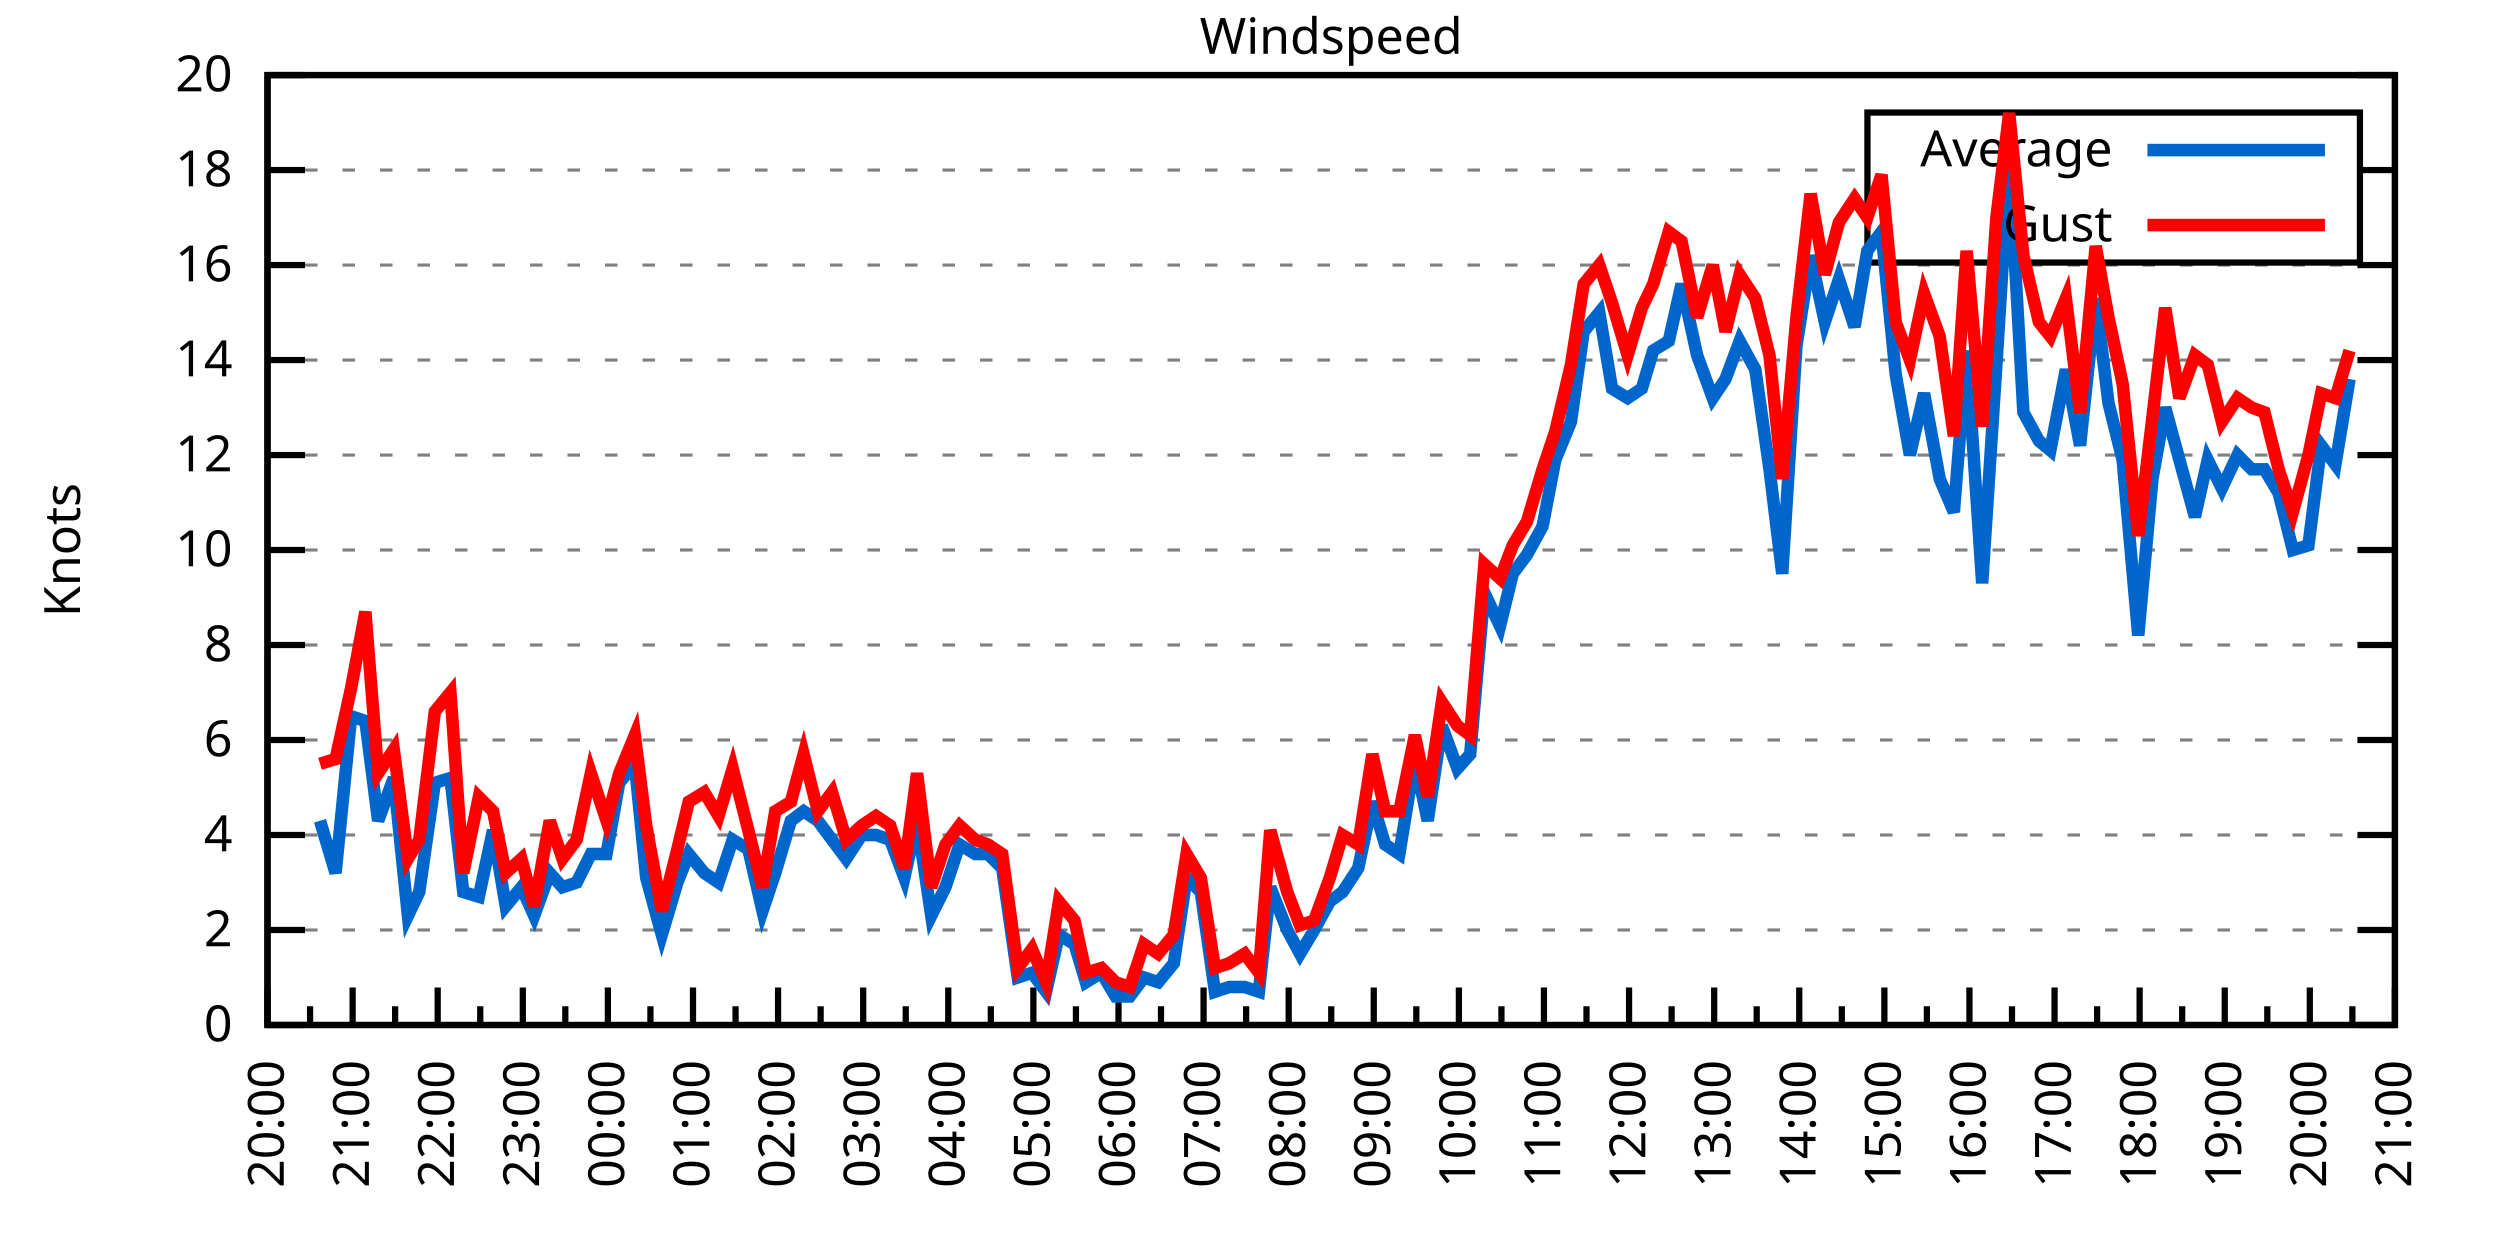
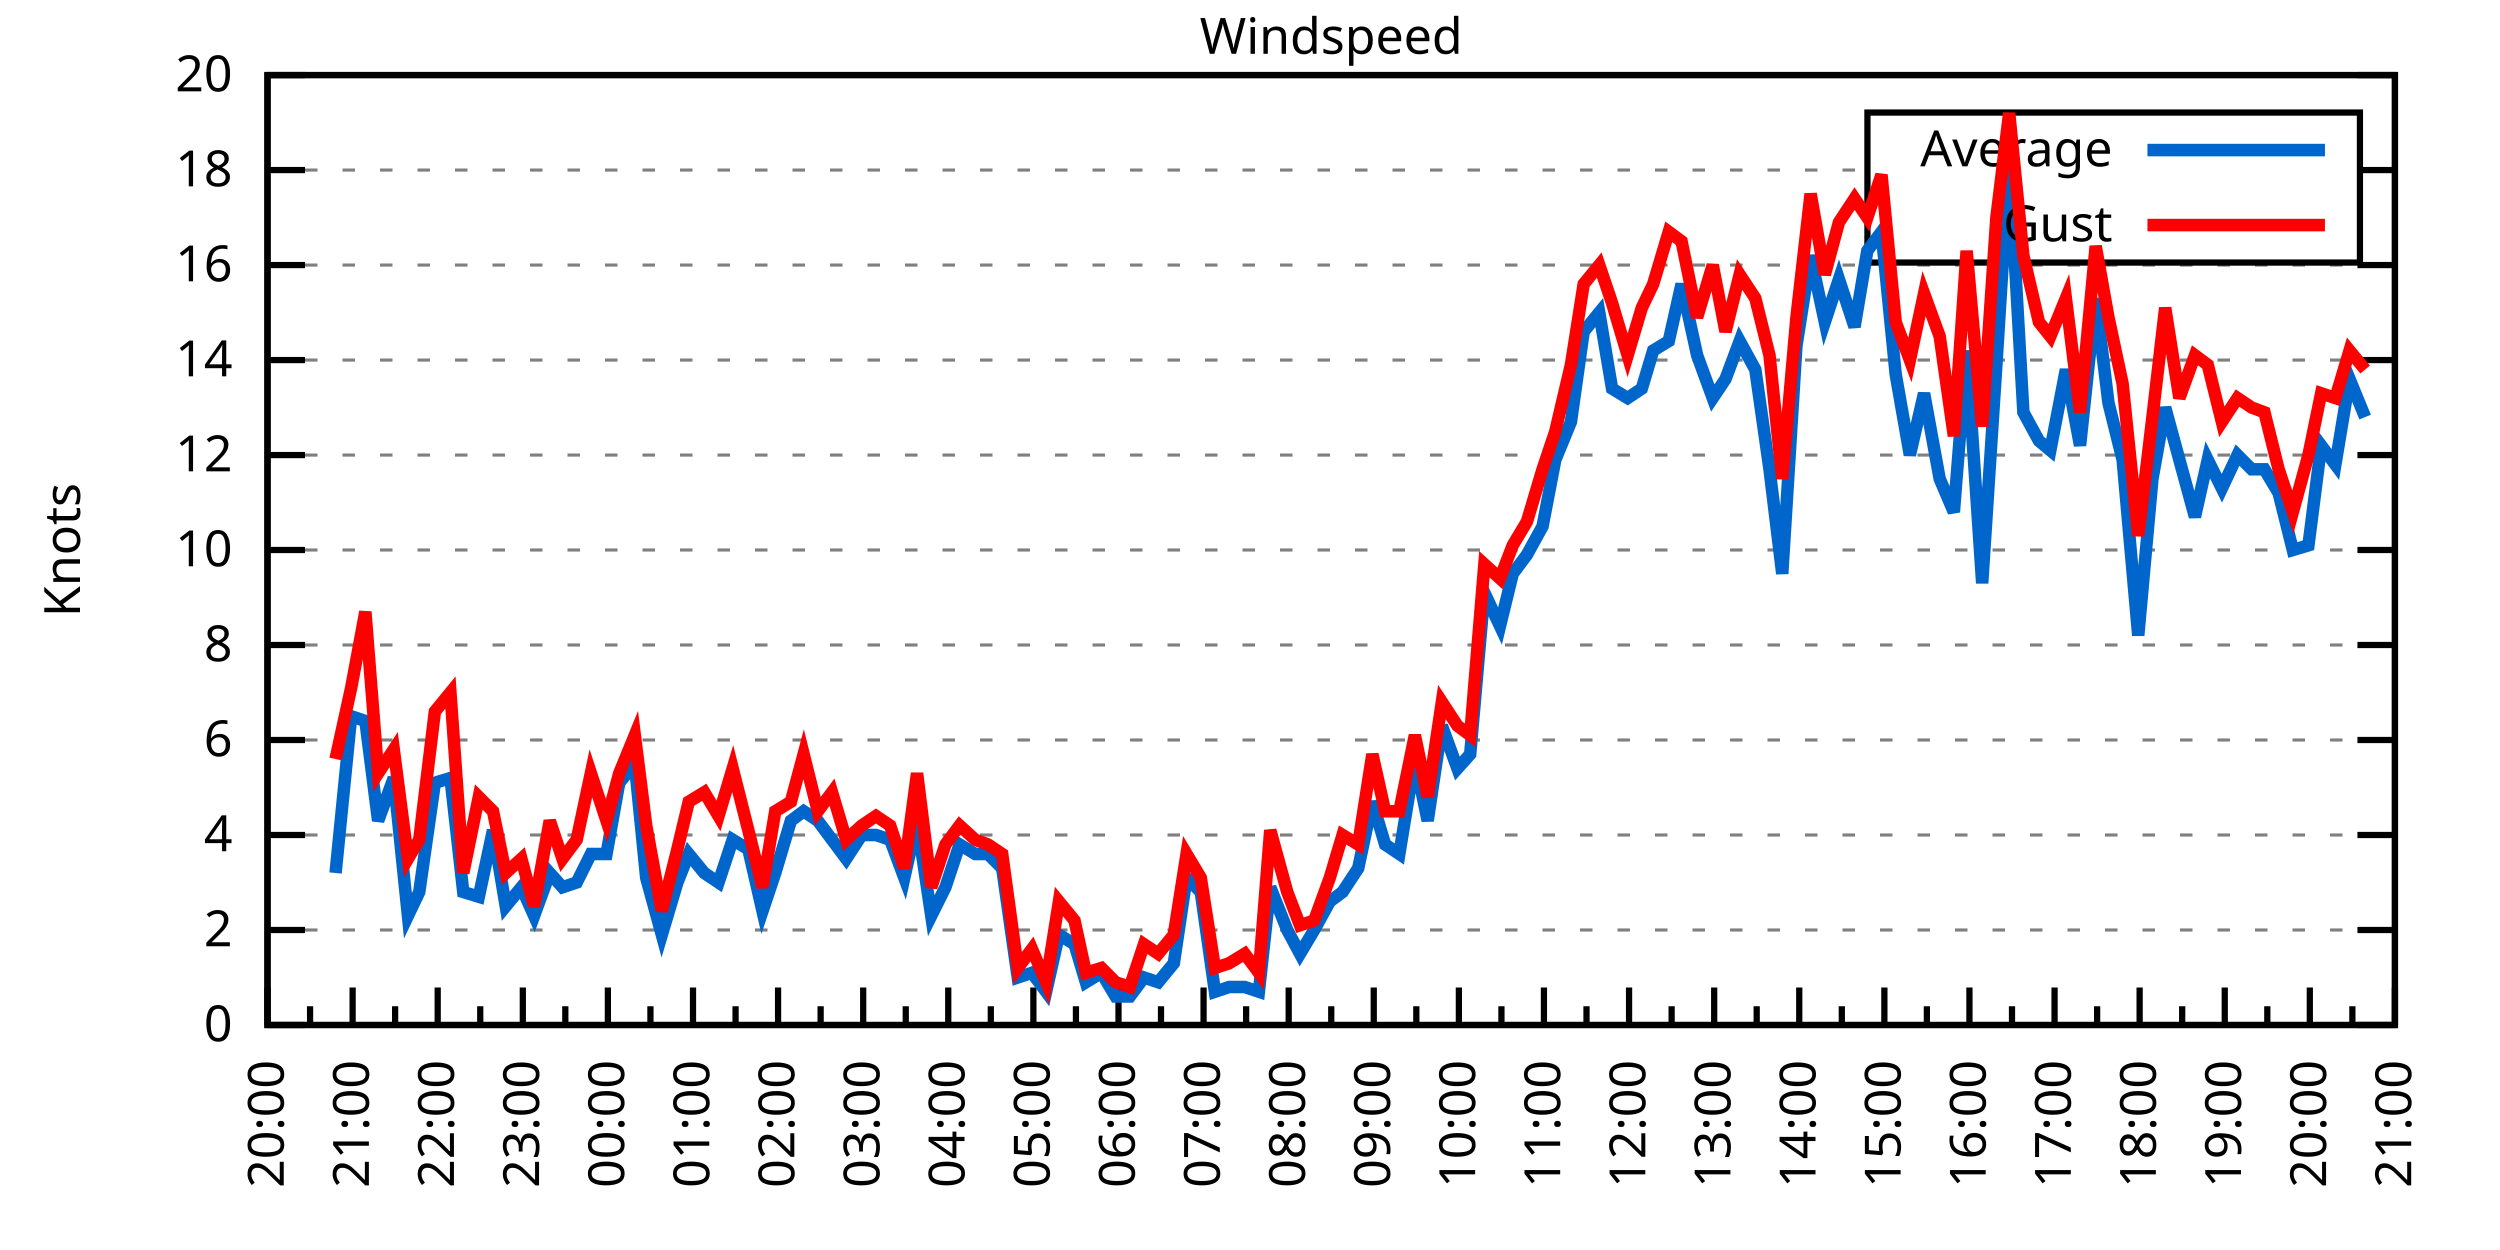
<svg xmlns="http://www.w3.org/2000/svg" xmlns:xlink="http://www.w3.org/1999/xlink" width="400" height="200" viewBox="0 0 400 200">
  <g id="gnuplot_canvas">
    <rect x="0" y="0" width="400" height="200" fill="none" />
    <defs>
      <circle id="gpDot" r="0.5" stroke-width="0.5" stroke="currentColor" />
      <path id="gpPt0" stroke-width="0.333" stroke="currentColor" d="M-1,0 h2 M0,-1 v2" />
      <path id="gpPt1" stroke-width="0.333" stroke="currentColor" d="M-1,-1 L1,1 M1,-1 L-1,1" />
      <path id="gpPt2" stroke-width="0.333" stroke="currentColor" d="M-1,0 L1,0 M0,-1 L0,1 M-1,-1 L1,1 M-1,1 L1,-1" />
      <rect id="gpPt3" stroke-width="0.333" stroke="currentColor" x="-1" y="-1" width="2" height="2" />
      <rect id="gpPt4" stroke-width="0.333" stroke="currentColor" fill="currentColor" x="-1" y="-1" width="2" height="2" />
      <circle id="gpPt5" stroke-width="0.333" stroke="currentColor" cx="0" cy="0" r="1" />
      <use xlink:href="#gpPt5" id="gpPt6" fill="currentColor" stroke="none" />
      <path id="gpPt7" stroke-width="0.333" stroke="currentColor" d="M0,-1.33 L-1.33,0.67 L1.33,0.67 z" />
      <use xlink:href="#gpPt7" id="gpPt8" fill="currentColor" stroke="none" />
      <use xlink:href="#gpPt7" id="gpPt9" stroke="currentColor" transform="rotate(180)" />
      <use xlink:href="#gpPt9" id="gpPt10" fill="currentColor" stroke="none" />
      <use xlink:href="#gpPt3" id="gpPt11" stroke="currentColor" transform="rotate(45)" />
      <use xlink:href="#gpPt11" id="gpPt12" fill="currentColor" stroke="none" />
      <path id="gpPt13" stroke-width="0.333" stroke="currentColor" d="M0,1.330 L1.265,0.411 L0.782,-1.067 L-0.782,-1.076 L-1.265,0.411 z" />
      <use xlink:href="#gpPt13" id="gpPt14" fill="currentColor" stroke="none" />
      <filter id="textbox" filterUnits="objectBoundingBox" x="0" y="0" height="1" width="1">
        <feFlood flood-color="white" flood-opacity="1" result="bgnd" />
        <feComposite in="SourceGraphic" in2="bgnd" operator="atop" />
      </filter>
      <filter id="greybox" filterUnits="objectBoundingBox" x="0" y="0" height="1" width="1">
        <feFlood flood-color="lightgrey" flood-opacity="1" result="grey" />
        <feComposite in="SourceGraphic" in2="grey" operator="atop" />
      </filter>
    </defs>
    <g fill="none" color="white" stroke="currentColor" stroke-width="1.00" stroke-linecap="butt" stroke-linejoin="miter">
</g>
    <g fill="none" color="black" stroke="currentColor" stroke-width="1.00" stroke-linecap="butt" stroke-linejoin="miter">
      <g stroke="none" shape-rendering="crispEdges">
        <polygon fill="rgb(255, 255, 255)" points="42.80,164.00 383.18,164.00 383.18,12.02 42.80,12.02 " />
      </g>
    </g>
    <g fill="none" color="black" stroke="currentColor" stroke-width="1.00" stroke-linecap="butt" stroke-linejoin="miter">
</g>
    <g fill="none" color="black" stroke="black" stroke-width="0.50" stroke-linecap="butt" stroke-linejoin="miter">
</g>
    <g fill="none" color="gray" stroke="currentColor" stroke-width="0.50" stroke-linecap="butt" stroke-linejoin="miter">
      <path stroke="gray" stroke-dasharray="2,4" class="gridline" d="M42.80,164.00 L383.19,164.00  " />
    </g>
    <g fill="none" color="gray" stroke="gray" stroke-width="1.00" stroke-linecap="butt" stroke-linejoin="miter">
</g>
    <g fill="none" color="black" stroke="currentColor" stroke-width="1.00" stroke-linecap="butt" stroke-linejoin="miter">
      <path stroke="black" d="M42.80,164.00 L48.80,164.00 M383.19,164.00 L377.19,164.00  " />
      <g transform="translate(37.20,166.60)" stroke="none" fill="black" font-family="Sans" font-size="8.00" text-anchor="end">
        <text>
          <tspan font-family="Sans"> 0</tspan>
        </text>
      </g>
    </g>
    <g fill="none" color="black" stroke="currentColor" stroke-width="1.00" stroke-linecap="butt" stroke-linejoin="miter">
</g>
    <g fill="none" color="black" stroke="black" stroke-width="0.50" stroke-linecap="butt" stroke-linejoin="miter">
</g>
    <g fill="none" color="gray" stroke="currentColor" stroke-width="0.50" stroke-linecap="butt" stroke-linejoin="miter">
      <path stroke="gray" stroke-dasharray="2,4" class="gridline" d="M42.80,148.80 L383.19,148.80  " />
    </g>
    <g fill="none" color="gray" stroke="gray" stroke-width="1.00" stroke-linecap="butt" stroke-linejoin="miter">
</g>
    <g fill="none" color="black" stroke="currentColor" stroke-width="1.00" stroke-linecap="butt" stroke-linejoin="miter">
      <path stroke="black" d="M42.80,148.80 L48.80,148.80 M383.19,148.80 L377.19,148.80  " />
      <g transform="translate(37.20,151.40)" stroke="none" fill="black" font-family="Sans" font-size="8.00" text-anchor="end">
        <text>
          <tspan font-family="Sans"> 2</tspan>
        </text>
      </g>
    </g>
    <g fill="none" color="black" stroke="currentColor" stroke-width="1.00" stroke-linecap="butt" stroke-linejoin="miter">
</g>
    <g fill="none" color="black" stroke="black" stroke-width="0.50" stroke-linecap="butt" stroke-linejoin="miter">
</g>
    <g fill="none" color="gray" stroke="currentColor" stroke-width="0.50" stroke-linecap="butt" stroke-linejoin="miter">
      <path stroke="gray" stroke-dasharray="2,4" class="gridline" d="M42.80,133.60 L383.19,133.60  " />
    </g>
    <g fill="none" color="gray" stroke="gray" stroke-width="1.00" stroke-linecap="butt" stroke-linejoin="miter">
</g>
    <g fill="none" color="black" stroke="currentColor" stroke-width="1.00" stroke-linecap="butt" stroke-linejoin="miter">
      <path stroke="black" d="M42.80,133.60 L48.80,133.60 M383.19,133.60 L377.19,133.60  " />
      <g transform="translate(37.20,136.20)" stroke="none" fill="black" font-family="Sans" font-size="8.00" text-anchor="end">
        <text>
          <tspan font-family="Sans"> 4</tspan>
        </text>
      </g>
    </g>
    <g fill="none" color="black" stroke="currentColor" stroke-width="1.00" stroke-linecap="butt" stroke-linejoin="miter">
</g>
    <g fill="none" color="black" stroke="black" stroke-width="0.50" stroke-linecap="butt" stroke-linejoin="miter">
</g>
    <g fill="none" color="gray" stroke="currentColor" stroke-width="0.50" stroke-linecap="butt" stroke-linejoin="miter">
      <path stroke="gray" stroke-dasharray="2,4" class="gridline" d="M42.80,118.40 L383.19,118.40  " />
    </g>
    <g fill="none" color="gray" stroke="gray" stroke-width="1.00" stroke-linecap="butt" stroke-linejoin="miter">
</g>
    <g fill="none" color="black" stroke="currentColor" stroke-width="1.00" stroke-linecap="butt" stroke-linejoin="miter">
      <path stroke="black" d="M42.80,118.40 L48.80,118.40 M383.19,118.40 L377.19,118.40  " />
      <g transform="translate(37.20,121.00)" stroke="none" fill="black" font-family="Sans" font-size="8.00" text-anchor="end">
        <text>
          <tspan font-family="Sans"> 6</tspan>
        </text>
      </g>
    </g>
    <g fill="none" color="black" stroke="currentColor" stroke-width="1.00" stroke-linecap="butt" stroke-linejoin="miter">
</g>
    <g fill="none" color="black" stroke="black" stroke-width="0.50" stroke-linecap="butt" stroke-linejoin="miter">
</g>
    <g fill="none" color="gray" stroke="currentColor" stroke-width="0.50" stroke-linecap="butt" stroke-linejoin="miter">
      <path stroke="gray" stroke-dasharray="2,4" class="gridline" d="M42.80,103.20 L383.19,103.20  " />
    </g>
    <g fill="none" color="gray" stroke="gray" stroke-width="1.00" stroke-linecap="butt" stroke-linejoin="miter">
</g>
    <g fill="none" color="black" stroke="currentColor" stroke-width="1.00" stroke-linecap="butt" stroke-linejoin="miter">
      <path stroke="black" d="M42.80,103.20 L48.80,103.20 M383.19,103.20 L377.19,103.20  " />
      <g transform="translate(37.20,105.80)" stroke="none" fill="black" font-family="Sans" font-size="8.00" text-anchor="end">
        <text>
          <tspan font-family="Sans"> 8</tspan>
        </text>
      </g>
    </g>
    <g fill="none" color="black" stroke="currentColor" stroke-width="1.00" stroke-linecap="butt" stroke-linejoin="miter">
</g>
    <g fill="none" color="black" stroke="black" stroke-width="0.50" stroke-linecap="butt" stroke-linejoin="miter">
</g>
    <g fill="none" color="gray" stroke="currentColor" stroke-width="0.50" stroke-linecap="butt" stroke-linejoin="miter">
      <path stroke="gray" stroke-dasharray="2,4" class="gridline" d="M42.80,88.00 L383.19,88.00  " />
    </g>
    <g fill="none" color="gray" stroke="gray" stroke-width="1.00" stroke-linecap="butt" stroke-linejoin="miter">
</g>
    <g fill="none" color="black" stroke="currentColor" stroke-width="1.00" stroke-linecap="butt" stroke-linejoin="miter">
      <path stroke="black" d="M42.80,88.00 L48.80,88.00 M383.19,88.00 L377.19,88.00  " />
      <g transform="translate(37.20,90.60)" stroke="none" fill="black" font-family="Sans" font-size="8.00" text-anchor="end">
        <text>
          <tspan font-family="Sans"> 10</tspan>
        </text>
      </g>
    </g>
    <g fill="none" color="black" stroke="currentColor" stroke-width="1.00" stroke-linecap="butt" stroke-linejoin="miter">
</g>
    <g fill="none" color="black" stroke="black" stroke-width="0.50" stroke-linecap="butt" stroke-linejoin="miter">
</g>
    <g fill="none" color="gray" stroke="currentColor" stroke-width="0.50" stroke-linecap="butt" stroke-linejoin="miter">
      <path stroke="gray" stroke-dasharray="2,4" class="gridline" d="M42.80,72.81 L383.19,72.81  " />
    </g>
    <g fill="none" color="gray" stroke="gray" stroke-width="1.00" stroke-linecap="butt" stroke-linejoin="miter">
</g>
    <g fill="none" color="black" stroke="currentColor" stroke-width="1.00" stroke-linecap="butt" stroke-linejoin="miter">
      <path stroke="black" d="M42.80,72.81 L48.80,72.81 M383.19,72.81 L377.19,72.81  " />
      <g transform="translate(37.20,75.41)" stroke="none" fill="black" font-family="Sans" font-size="8.00" text-anchor="end">
        <text>
          <tspan font-family="Sans"> 12</tspan>
        </text>
      </g>
    </g>
    <g fill="none" color="black" stroke="currentColor" stroke-width="1.00" stroke-linecap="butt" stroke-linejoin="miter">
</g>
    <g fill="none" color="black" stroke="black" stroke-width="0.50" stroke-linecap="butt" stroke-linejoin="miter">
</g>
    <g fill="none" color="gray" stroke="currentColor" stroke-width="0.50" stroke-linecap="butt" stroke-linejoin="miter">
      <path stroke="gray" stroke-dasharray="2,4" class="gridline" d="M42.80,57.61 L383.19,57.61  " />
    </g>
    <g fill="none" color="gray" stroke="gray" stroke-width="1.00" stroke-linecap="butt" stroke-linejoin="miter">
</g>
    <g fill="none" color="black" stroke="currentColor" stroke-width="1.00" stroke-linecap="butt" stroke-linejoin="miter">
      <path stroke="black" d="M42.80,57.61 L48.80,57.61 M383.19,57.61 L377.19,57.61  " />
      <g transform="translate(37.20,60.21)" stroke="none" fill="black" font-family="Sans" font-size="8.00" text-anchor="end">
        <text>
          <tspan font-family="Sans"> 14</tspan>
        </text>
      </g>
    </g>
    <g fill="none" color="black" stroke="currentColor" stroke-width="1.00" stroke-linecap="butt" stroke-linejoin="miter">
</g>
    <g fill="none" color="black" stroke="black" stroke-width="0.50" stroke-linecap="butt" stroke-linejoin="miter">
</g>
    <g fill="none" color="gray" stroke="currentColor" stroke-width="0.50" stroke-linecap="butt" stroke-linejoin="miter">
      <path stroke="gray" stroke-dasharray="2,4" class="gridline" d="M42.80,42.41 L383.19,42.41  " />
    </g>
    <g fill="none" color="gray" stroke="gray" stroke-width="1.00" stroke-linecap="butt" stroke-linejoin="miter">
</g>
    <g fill="none" color="black" stroke="currentColor" stroke-width="1.00" stroke-linecap="butt" stroke-linejoin="miter">
      <path stroke="black" d="M42.80,42.41 L48.80,42.41 M383.19,42.41 L377.19,42.41  " />
      <g transform="translate(37.20,45.01)" stroke="none" fill="black" font-family="Sans" font-size="8.00" text-anchor="end">
        <text>
          <tspan font-family="Sans"> 16</tspan>
        </text>
      </g>
    </g>
    <g fill="none" color="black" stroke="currentColor" stroke-width="1.00" stroke-linecap="butt" stroke-linejoin="miter">
</g>
    <g fill="none" color="black" stroke="black" stroke-width="0.50" stroke-linecap="butt" stroke-linejoin="miter">
</g>
    <g fill="none" color="gray" stroke="currentColor" stroke-width="0.50" stroke-linecap="butt" stroke-linejoin="miter">
      <path stroke="gray" stroke-dasharray="2,4" class="gridline" d="M42.80,27.21 L298.79,27.21 M377.59,27.21 L383.19,27.21  " />
    </g>
    <g fill="none" color="gray" stroke="gray" stroke-width="1.00" stroke-linecap="butt" stroke-linejoin="miter">
</g>
    <g fill="none" color="black" stroke="currentColor" stroke-width="1.00" stroke-linecap="butt" stroke-linejoin="miter">
      <path stroke="black" d="M42.80,27.21 L48.80,27.21 M383.19,27.21 L377.19,27.21  " />
      <g transform="translate(37.20,29.81)" stroke="none" fill="black" font-family="Sans" font-size="8.00" text-anchor="end">
        <text>
          <tspan font-family="Sans"> 18</tspan>
        </text>
      </g>
    </g>
    <g fill="none" color="black" stroke="currentColor" stroke-width="1.00" stroke-linecap="butt" stroke-linejoin="miter">
</g>
    <g fill="none" color="black" stroke="black" stroke-width="0.50" stroke-linecap="butt" stroke-linejoin="miter">
</g>
    <g fill="none" color="gray" stroke="currentColor" stroke-width="0.50" stroke-linecap="butt" stroke-linejoin="miter">
      <path stroke="gray" stroke-dasharray="2,4" class="gridline" d="M42.80,12.01 L383.19,12.01  " />
    </g>
    <g fill="none" color="gray" stroke="gray" stroke-width="1.00" stroke-linecap="butt" stroke-linejoin="miter">
</g>
    <g fill="none" color="black" stroke="currentColor" stroke-width="1.00" stroke-linecap="butt" stroke-linejoin="miter">
      <path stroke="black" d="M42.80,12.01 L48.80,12.01 M383.19,12.01 L377.19,12.01  " />
      <g transform="translate(37.20,14.61)" stroke="none" fill="black" font-family="Sans" font-size="8.00" text-anchor="end">
        <text>
          <tspan font-family="Sans"> 20</tspan>
        </text>
      </g>
    </g>
    <g fill="none" color="black" stroke="currentColor" stroke-width="1.00" stroke-linecap="butt" stroke-linejoin="miter">
      <path stroke="black" d="M42.80,164.00 L42.80,158.00  " />
      <g transform="translate(45.40,169.60) rotate(270)" stroke="none" fill="black" font-family="Sans" font-size="8.00" text-anchor="end">
        <text>
          <tspan font-family="Sans">20:00</tspan>
        </text>
      </g>
    </g>
    <g fill="none" color="black" stroke="currentColor" stroke-width="1.00" stroke-linecap="butt" stroke-linejoin="miter">
      <path stroke="black" d="M49.61,164.00 L49.61,161.00 M56.42,164.00 L56.42,158.00  " />
      <g transform="translate(59.02,169.60) rotate(270)" stroke="none" fill="black" font-family="Sans" font-size="8.00" text-anchor="end">
        <text>
          <tspan font-family="Sans">21:00</tspan>
        </text>
      </g>
    </g>
    <g fill="none" color="black" stroke="currentColor" stroke-width="1.00" stroke-linecap="butt" stroke-linejoin="miter">
      <path stroke="black" d="M63.22,164.00 L63.22,161.00 M70.03,164.00 L70.03,158.00  " />
      <g transform="translate(72.63,169.60) rotate(270)" stroke="none" fill="black" font-family="Sans" font-size="8.00" text-anchor="end">
        <text>
          <tspan font-family="Sans">22:00</tspan>
        </text>
      </g>
    </g>
    <g fill="none" color="black" stroke="currentColor" stroke-width="1.00" stroke-linecap="butt" stroke-linejoin="miter">
      <path stroke="black" d="M76.84,164.00 L76.84,161.00 M83.65,164.00 L83.65,158.00  " />
      <g transform="translate(86.25,169.60) rotate(270)" stroke="none" fill="black" font-family="Sans" font-size="8.00" text-anchor="end">
        <text>
          <tspan font-family="Sans">23:00</tspan>
        </text>
      </g>
    </g>
    <g fill="none" color="black" stroke="currentColor" stroke-width="1.00" stroke-linecap="butt" stroke-linejoin="miter">
      <path stroke="black" d="M90.45,164.00 L90.45,161.00 M97.26,164.00 L97.26,158.00  " />
      <g transform="translate(99.86,169.60) rotate(270)" stroke="none" fill="black" font-family="Sans" font-size="8.00" text-anchor="end">
        <text>
          <tspan font-family="Sans">00:00</tspan>
        </text>
      </g>
    </g>
    <g fill="none" color="black" stroke="currentColor" stroke-width="1.00" stroke-linecap="butt" stroke-linejoin="miter">
      <path stroke="black" d="M104.07,164.00 L104.07,161.00 M110.88,164.00 L110.88,158.00  " />
      <g transform="translate(113.48,169.60) rotate(270)" stroke="none" fill="black" font-family="Sans" font-size="8.00" text-anchor="end">
        <text>
          <tspan font-family="Sans">01:00</tspan>
        </text>
      </g>
    </g>
    <g fill="none" color="black" stroke="currentColor" stroke-width="1.00" stroke-linecap="butt" stroke-linejoin="miter">
      <path stroke="black" d="M117.69,164.00 L117.69,161.00 M124.49,164.00 L124.49,158.00  " />
      <g transform="translate(127.09,169.60) rotate(270)" stroke="none" fill="black" font-family="Sans" font-size="8.00" text-anchor="end">
        <text>
          <tspan font-family="Sans">02:00</tspan>
        </text>
      </g>
    </g>
    <g fill="none" color="black" stroke="currentColor" stroke-width="1.00" stroke-linecap="butt" stroke-linejoin="miter">
      <path stroke="black" d="M131.30,164.00 L131.30,161.00 M138.11,164.00 L138.11,158.00  " />
      <g transform="translate(140.71,169.60) rotate(270)" stroke="none" fill="black" font-family="Sans" font-size="8.00" text-anchor="end">
        <text>
          <tspan font-family="Sans">03:00</tspan>
        </text>
      </g>
    </g>
    <g fill="none" color="black" stroke="currentColor" stroke-width="1.00" stroke-linecap="butt" stroke-linejoin="miter">
      <path stroke="black" d="M144.92,164.00 L144.92,161.00 M151.72,164.00 L151.72,158.00  " />
      <g transform="translate(154.32,169.60) rotate(270)" stroke="none" fill="black" font-family="Sans" font-size="8.00" text-anchor="end">
        <text>
          <tspan font-family="Sans">04:00</tspan>
        </text>
      </g>
    </g>
    <g fill="none" color="black" stroke="currentColor" stroke-width="1.00" stroke-linecap="butt" stroke-linejoin="miter">
      <path stroke="black" d="M158.53,164.00 L158.53,161.00 M165.34,164.00 L165.34,158.00  " />
      <g transform="translate(167.94,169.60) rotate(270)" stroke="none" fill="black" font-family="Sans" font-size="8.00" text-anchor="end">
        <text>
          <tspan font-family="Sans">05:00</tspan>
        </text>
      </g>
    </g>
    <g fill="none" color="black" stroke="currentColor" stroke-width="1.00" stroke-linecap="butt" stroke-linejoin="miter">
      <path stroke="black" d="M172.15,164.00 L172.15,161.00 M178.96,164.00 L178.96,158.00  " />
      <g transform="translate(181.56,169.60) rotate(270)" stroke="none" fill="black" font-family="Sans" font-size="8.00" text-anchor="end">
        <text>
          <tspan font-family="Sans">06:00</tspan>
        </text>
      </g>
    </g>
    <g fill="none" color="black" stroke="currentColor" stroke-width="1.00" stroke-linecap="butt" stroke-linejoin="miter">
      <path stroke="black" d="M185.76,164.00 L185.76,161.00 M192.57,164.00 L192.57,158.00  " />
      <g transform="translate(195.17,169.60) rotate(270)" stroke="none" fill="black" font-family="Sans" font-size="8.00" text-anchor="end">
        <text>
          <tspan font-family="Sans">07:00</tspan>
        </text>
      </g>
    </g>
    <g fill="none" color="black" stroke="currentColor" stroke-width="1.00" stroke-linecap="butt" stroke-linejoin="miter">
      <path stroke="black" d="M199.38,164.00 L199.38,161.00 M206.19,164.00 L206.19,158.00  " />
      <g transform="translate(208.79,169.60) rotate(270)" stroke="none" fill="black" font-family="Sans" font-size="8.00" text-anchor="end">
        <text>
          <tspan font-family="Sans">08:00</tspan>
        </text>
      </g>
    </g>
    <g fill="none" color="black" stroke="currentColor" stroke-width="1.00" stroke-linecap="butt" stroke-linejoin="miter">
      <path stroke="black" d="M213.00,164.00 L213.00,161.00 M219.80,164.00 L219.80,158.00  " />
      <g transform="translate(222.40,169.60) rotate(270)" stroke="none" fill="black" font-family="Sans" font-size="8.00" text-anchor="end">
        <text>
          <tspan font-family="Sans">09:00</tspan>
        </text>
      </g>
    </g>
    <g fill="none" color="black" stroke="currentColor" stroke-width="1.00" stroke-linecap="butt" stroke-linejoin="miter">
      <path stroke="black" d="M226.61,164.00 L226.61,161.00 M233.42,164.00 L233.42,158.00  " />
      <g transform="translate(236.02,169.60) rotate(270)" stroke="none" fill="black" font-family="Sans" font-size="8.00" text-anchor="end">
        <text>
          <tspan font-family="Sans">10:00</tspan>
        </text>
      </g>
    </g>
    <g fill="none" color="black" stroke="currentColor" stroke-width="1.00" stroke-linecap="butt" stroke-linejoin="miter">
      <path stroke="black" d="M240.23,164.00 L240.23,161.00 M247.03,164.00 L247.03,158.00  " />
      <g transform="translate(249.63,169.60) rotate(270)" stroke="none" fill="black" font-family="Sans" font-size="8.00" text-anchor="end">
        <text>
          <tspan font-family="Sans">11:00</tspan>
        </text>
      </g>
    </g>
    <g fill="none" color="black" stroke="currentColor" stroke-width="1.00" stroke-linecap="butt" stroke-linejoin="miter">
      <path stroke="black" d="M253.84,164.00 L253.84,161.00 M260.65,164.00 L260.65,158.00  " />
      <g transform="translate(263.25,169.60) rotate(270)" stroke="none" fill="black" font-family="Sans" font-size="8.00" text-anchor="end">
        <text>
          <tspan font-family="Sans">12:00</tspan>
        </text>
      </g>
    </g>
    <g fill="none" color="black" stroke="currentColor" stroke-width="1.00" stroke-linecap="butt" stroke-linejoin="miter">
      <path stroke="black" d="M267.46,164.00 L267.46,161.00 M274.27,164.00 L274.27,158.00  " />
      <g transform="translate(276.87,169.60) rotate(270)" stroke="none" fill="black" font-family="Sans" font-size="8.00" text-anchor="end">
        <text>
          <tspan font-family="Sans">13:00</tspan>
        </text>
      </g>
    </g>
    <g fill="none" color="black" stroke="currentColor" stroke-width="1.00" stroke-linecap="butt" stroke-linejoin="miter">
      <path stroke="black" d="M281.07,164.00 L281.07,161.00 M287.88,164.00 L287.88,158.00  " />
      <g transform="translate(290.48,169.60) rotate(270)" stroke="none" fill="black" font-family="Sans" font-size="8.00" text-anchor="end">
        <text>
          <tspan font-family="Sans">14:00</tspan>
        </text>
      </g>
    </g>
    <g fill="none" color="black" stroke="currentColor" stroke-width="1.00" stroke-linecap="butt" stroke-linejoin="miter">
      <path stroke="black" d="M294.69,164.00 L294.69,161.00 M301.50,164.00 L301.50,158.00  " />
      <g transform="translate(304.10,169.60) rotate(270)" stroke="none" fill="black" font-family="Sans" font-size="8.00" text-anchor="end">
        <text>
          <tspan font-family="Sans">15:00</tspan>
        </text>
      </g>
    </g>
    <g fill="none" color="black" stroke="currentColor" stroke-width="1.00" stroke-linecap="butt" stroke-linejoin="miter">
      <path stroke="black" d="M308.30,164.00 L308.30,161.00 M315.11,164.00 L315.11,158.00  " />
      <g transform="translate(317.71,169.60) rotate(270)" stroke="none" fill="black" font-family="Sans" font-size="8.00" text-anchor="end">
        <text>
          <tspan font-family="Sans">16:00</tspan>
        </text>
      </g>
    </g>
    <g fill="none" color="black" stroke="currentColor" stroke-width="1.00" stroke-linecap="butt" stroke-linejoin="miter">
      <path stroke="black" d="M321.92,164.00 L321.92,161.00 M328.73,164.00 L328.73,158.00  " />
      <g transform="translate(331.33,169.60) rotate(270)" stroke="none" fill="black" font-family="Sans" font-size="8.00" text-anchor="end">
        <text>
          <tspan font-family="Sans">17:00</tspan>
        </text>
      </g>
    </g>
    <g fill="none" color="black" stroke="currentColor" stroke-width="1.00" stroke-linecap="butt" stroke-linejoin="miter">
      <path stroke="black" d="M335.54,164.00 L335.54,161.00 M342.34,164.00 L342.34,158.00  " />
      <g transform="translate(344.94,169.60) rotate(270)" stroke="none" fill="black" font-family="Sans" font-size="8.00" text-anchor="end">
        <text>
          <tspan font-family="Sans">18:00</tspan>
        </text>
      </g>
    </g>
    <g fill="none" color="black" stroke="currentColor" stroke-width="1.00" stroke-linecap="butt" stroke-linejoin="miter">
      <path stroke="black" d="M349.15,164.00 L349.15,161.00 M355.96,164.00 L355.96,158.00  " />
      <g transform="translate(358.56,169.60) rotate(270)" stroke="none" fill="black" font-family="Sans" font-size="8.00" text-anchor="end">
        <text>
          <tspan font-family="Sans">19:00</tspan>
        </text>
      </g>
    </g>
    <g fill="none" color="black" stroke="currentColor" stroke-width="1.00" stroke-linecap="butt" stroke-linejoin="miter">
      <path stroke="black" d="M362.77,164.00 L362.77,161.00 M369.57,164.00 L369.57,158.00  " />
      <g transform="translate(372.17,169.60) rotate(270)" stroke="none" fill="black" font-family="Sans" font-size="8.00" text-anchor="end">
        <text>
          <tspan font-family="Sans">20:00</tspan>
        </text>
      </g>
    </g>
    <g fill="none" color="black" stroke="currentColor" stroke-width="1.00" stroke-linecap="butt" stroke-linejoin="miter">
      <path stroke="black" d="M376.38,164.00 L376.38,161.00 M383.19,164.00 L383.19,158.00  " />
      <g transform="translate(385.79,169.60) rotate(270)" stroke="none" fill="black" font-family="Sans" font-size="8.00" text-anchor="end">
        <text>
          <tspan font-family="Sans">21:00</tspan>
        </text>
      </g>
    </g>
    <g fill="none" color="black" stroke="currentColor" stroke-width="1.00" stroke-linecap="butt" stroke-linejoin="miter">
</g>
    <g fill="none" color="black" stroke="currentColor" stroke-width="1.00" stroke-linecap="butt" stroke-linejoin="miter">
      <path stroke="black" d="M42.80,12.01 L42.80,164.00 L383.19,164.00 L383.19,12.01 L42.80,12.01 Z  " />
    </g>
    <g fill="none" color="black" stroke="currentColor" stroke-width="1.00" stroke-linecap="butt" stroke-linejoin="miter">
      <g transform="translate(12.80,88.01) rotate(270)" stroke="none" fill="black" font-family="Sans" font-size="8.00" text-anchor="middle">
        <text>
          <tspan font-family="Sans">Knots</tspan>
        </text>
      </g>
    </g>
    <g fill="none" color="black" stroke="currentColor" stroke-width="1.00" stroke-linecap="butt" stroke-linejoin="miter">
</g>
    <g fill="none" color="black" stroke="currentColor" stroke-width="1.00" stroke-linecap="butt" stroke-linejoin="miter">
      <path stroke="black" d="M298.79,42.01 L298.79,18.01 L377.59,18.01 L377.59,42.01 L298.79,42.01 Z  " />
    </g>
    <g id="Windspeed_plot_1">
      <g fill="none" color="white" stroke="black" stroke-width="2.00" stroke-linecap="butt" stroke-linejoin="miter">
</g>
      <g fill="none" color="black" stroke="currentColor" stroke-width="2.00" stroke-linecap="butt" stroke-linejoin="miter">
        <g transform="translate(337.99,26.61)" stroke="none" fill="black" font-family="Sans" font-size="8.00" text-anchor="end">
          <text>
            <tspan font-family="Sans">Average</tspan>
          </text>
        </g>
      </g>
      <g fill="none" color="black" stroke="currentColor" stroke-width="2.00" stroke-linecap="butt" stroke-linejoin="miter">
-         <path stroke="rgb(  0, 102, 204)" d="M343.59,24.01 L371.99,24.01 M51.20,131.32 L53.69,139.68 L56.19,114.60 L58.46,115.36 L60.50,131.32 L63.00,124.48   L65.27,146.52 L67.08,142.72 L69.58,125.24 L72.07,124.48 L74.12,142.72 L76.61,143.48 L78.88,132.84 L80.92,145.00   L83.42,141.96 L85.46,146.52 L87.96,139.68 L90.00,141.96 L92.27,141.20 L94.54,136.64 L97.04,136.64 L99.08,125.24   L101.57,122.20 L103.39,140.44 L105.89,149.56 L108.38,141.20 L110.20,136.64 L112.69,139.68 L114.96,141.20 L117.23,134.36   L119.73,135.88 L122.00,145.76 L124.04,139.68 L126.54,131.32 L128.58,129.80 L130.85,131.32 L133.12,134.36 L135.39,137.40   L137.88,133.60 L140.15,133.60 L142.42,134.36 L144.69,140.44 L146.73,131.32 L149.00,146.52 L151.27,141.96 L153.54,135.12   L156.04,136.64 L158.08,136.64 L160.35,138.92 L162.84,156.40 L165.11,155.64 L167.38,158.68 L169.43,149.56 L171.92,151.08   L173.74,157.16 L176.23,155.64 L178.50,159.44 L180.77,159.44 L183.04,156.40 L185.31,157.16 L187.81,154.12 L189.85,140.44   L192.12,142.72 L194.39,158.68 L196.66,157.92 L199.15,157.92 L201.42,158.68 L203.24,141.96 L205.96,148.80 L208.00,152.60   L210.27,148.80 L212.77,144.24 L214.81,142.72 L217.31,138.92 L219.58,128.28 L221.62,135.12 L223.89,136.64 L226.38,121.44   L228.43,131.32 L230.70,116.12 L233.19,122.96 L235.23,120.68 L237.50,94.84 L240.00,100.16 L242.04,91.80 L244.31,88.76   L246.81,84.21 L248.85,73.57 L251.35,67.49 L253.39,53.05 L255.88,50.01 L257.93,62.17 L260.42,63.69 L262.69,62.17   L264.51,56.09 L267.00,54.57 L269.05,45.45 L271.54,56.85 L274.04,63.69 L276.08,60.65 L278.35,54.57 L280.85,59.13   L283.12,75.09 L285.16,91.80 L287.43,55.33 L289.70,40.89 L291.97,51.53 L294.23,44.69 L296.73,52.29 L298.77,40.13   L301.04,37.09 L303.31,59.89 L305.58,72.81 L307.85,62.93 L310.35,76.61 L312.62,81.93 L314.66,56.09 L317.15,93.32   L319.42,58.37 L321.47,25.69 L323.74,65.97 L326.23,70.53 L328.05,72.05 L330.54,59.13 L332.81,71.29 L335.31,47.73   L337.35,64.45 L339.62,73.57 L342.12,101.68 L344.39,76.61 L346.43,65.21 L348.70,73.57 L351.19,82.69 L353.24,73.57   L355.50,78.13 L358.00,72.81 L360.27,75.09 L362.31,75.09 L364.58,78.89 L366.85,88.00 L369.35,87.25 L371.39,71.29   L373.66,74.33 L375.93,60.65  " />
+         <path stroke="rgb(  0, 102, 204)" d="M343.59,24.01 L371.99,24.01 M53.69,139.68 L56.19,114.60 L58.46,115.36 L60.50,131.32 L63.00,124.48 L65.27,146.52   L67.08,142.72 L69.58,125.24 L72.07,124.48 L74.12,142.72 L76.61,143.48 L78.88,132.84 L80.92,145.00 L83.42,141.96   L85.46,146.52 L87.96,139.68 L90.00,141.96 L92.27,141.20 L94.54,136.64 L97.04,136.64 L99.08,125.24 L101.57,122.20   L103.39,140.44 L105.89,149.56 L108.38,141.20 L110.20,136.64 L112.69,139.68 L114.96,141.20 L117.23,134.36 L119.73,135.88   L122.00,145.76 L124.04,139.68 L126.54,131.32 L128.58,129.80 L130.85,131.32 L133.12,134.36 L135.39,137.40 L137.88,133.60   L140.15,133.60 L142.42,134.36 L144.69,140.44 L146.73,131.32 L149.00,146.52 L151.27,141.96 L153.54,135.12 L156.04,136.64   L158.08,136.64 L160.35,138.92 L162.84,156.40 L165.11,155.64 L167.38,158.68 L169.43,149.56 L171.92,151.08 L173.74,157.16   L176.23,155.64 L178.50,159.44 L180.77,159.44 L183.04,156.40 L185.31,157.16 L187.81,154.12 L189.85,140.44 L192.12,142.72   L194.39,158.68 L196.66,157.92 L199.15,157.92 L201.42,158.68 L203.24,141.96 L205.96,148.80 L208.00,152.60 L210.27,148.80   L212.77,144.24 L214.81,142.72 L217.31,138.92 L219.58,128.28 L221.62,135.12 L223.89,136.64 L226.38,121.44 L228.43,131.32   L230.70,116.12 L233.19,122.96 L235.23,120.68 L237.50,94.84 L240.00,100.16 L242.04,91.80 L244.31,88.76 L246.81,84.21   L248.85,73.57 L251.35,67.49 L253.39,53.05 L255.88,50.01 L257.93,62.17 L260.42,63.69 L262.69,62.17 L264.51,56.09   L267.00,54.57 L269.05,45.45 L271.54,56.85 L274.04,63.69 L276.08,60.65 L278.35,54.57 L280.85,59.13 L283.12,75.09   L285.16,91.80 L287.43,55.33 L289.70,40.89 L291.97,51.53 L294.23,44.69 L296.73,52.29 L298.77,40.13 L301.04,37.09   L303.31,59.89 L305.58,72.81 L307.85,62.93 L310.35,76.61 L312.62,81.93 L314.66,56.09 L317.15,93.32 L319.42,58.37   L321.47,25.69 L323.74,65.97 L326.23,70.53 L328.05,72.05 L330.54,59.13 L332.81,71.29 L335.31,47.73 L337.35,64.45   L339.62,73.57 L342.12,101.68 L344.39,76.61 L346.43,65.21 L348.70,73.57 L351.19,82.69 L353.24,73.57 L355.50,78.13   L358.00,72.81 L360.27,75.09 L362.31,75.09 L364.58,78.89 L366.85,88.00 L369.35,87.25 L371.39,71.29 L373.66,74.33   L375.93,60.65 L378.42,66.73  " />
      </g>
    </g>
    <g id="Windspeed_plot_2">
      <g fill="none" color="black" stroke="currentColor" stroke-width="2.00" stroke-linecap="butt" stroke-linejoin="miter">
        <g transform="translate(337.99,38.61)" stroke="none" fill="black" font-family="Sans" font-size="8.00" text-anchor="end">
          <text>
            <tspan font-family="Sans">Gust</tspan>
          </text>
        </g>
      </g>
      <g fill="none" color="black" stroke="currentColor" stroke-width="2.00" stroke-linecap="butt" stroke-linejoin="miter">
-         <path stroke="rgb(255,   0,   0)" d="M343.59,36.01 L371.99,36.01 M51.20,122.20 L53.69,121.44 L56.19,110.04 L58.46,97.88 L60.50,123.72 L63.00,119.92   L65.27,137.40 L67.08,134.36 L69.58,113.84 L72.07,110.80 L74.12,139.68 L76.61,127.52 L78.88,129.80 L80.92,139.68   L83.42,137.40 L85.46,145.00 L87.96,131.32 L90.00,137.40 L92.27,134.36 L94.54,123.72 L97.04,131.32 L99.08,123.72   L101.57,117.64 L103.39,132.08 L105.89,145.76 L108.38,135.88 L110.20,128.28 L112.69,126.76 L114.96,130.56 L117.23,122.96   L119.73,132.84 L122.00,141.96 L124.04,129.80 L126.54,128.28 L128.58,120.68 L130.85,129.80 L133.12,126.76 L135.39,134.36   L137.88,132.08 L140.15,130.56 L142.42,132.08 L144.69,138.92 L146.73,123.72 L149.00,141.96 L151.27,135.12 L153.54,132.08   L156.04,134.36 L158.08,135.12 L160.35,136.64 L162.84,154.88 L165.11,151.84 L167.38,157.16 L169.43,144.24 L171.92,147.28   L173.74,155.64 L176.23,154.88 L178.50,157.16 L180.77,157.92 L183.04,151.08 L185.31,152.60 L187.81,149.56 L189.85,136.64   L192.12,140.44 L194.39,154.88 L196.66,154.12 L199.15,152.60 L201.42,155.64 L203.24,132.84 L205.96,142.72 L208.00,148.04   L210.27,147.28 L212.77,140.44 L214.81,133.60 L217.31,135.12 L219.58,120.68 L221.62,129.80 L223.89,129.80 L226.38,117.64   L228.43,127.52 L230.70,112.32 L233.19,116.12 L235.23,117.64 L237.50,90.28 L240.00,92.56 L242.04,87.25 L244.31,83.45   L246.81,75.09 L248.85,69.01 L251.35,58.37 L253.39,45.45 L255.88,42.41 L257.93,48.49 L260.42,56.85 L262.69,49.25   L264.51,45.45 L267.00,37.09 L269.05,38.61 L271.54,50.77 L274.04,42.41 L276.08,53.05 L278.35,43.93 L280.85,47.73   L283.12,56.85 L285.16,76.61 L287.43,50.77 L289.70,31.01 L291.97,43.93 L294.23,35.57 L296.73,31.77 L298.77,34.81   L301.04,27.97 L303.31,51.53 L305.58,57.61 L307.85,46.97 L310.35,53.81 L312.62,69.77 L314.66,40.13 L317.15,68.25   L319.42,34.81 L321.47,18.09 L323.74,40.89 L326.23,51.53 L328.05,53.81 L330.54,47.73 L332.81,65.97 L335.31,39.37   L337.35,50.77 L339.62,61.41 L342.12,85.73 L344.39,66.73 L346.43,49.25 L348.70,63.69 L351.19,56.85 L353.24,58.37   L355.50,67.49 L358.00,63.69 L360.27,65.21 L362.31,65.97 L364.58,75.09 L366.85,81.93 L369.35,72.81 L371.39,62.93   L373.66,63.69 L375.93,56.09  " />
+         <path stroke="rgb(255,   0,   0)" d="M343.59,36.01 L371.99,36.01 M53.69,121.44 L56.19,110.04 L58.46,97.88 L60.50,123.72 L63.00,119.92 L65.27,137.40   L67.08,134.36 L69.58,113.84 L72.07,110.80 L74.12,139.68 L76.61,127.52 L78.88,129.80 L80.92,139.68 L83.42,137.40   L85.46,145.00 L87.96,131.32 L90.00,137.40 L92.27,134.36 L94.54,123.72 L97.04,131.32 L99.08,123.72 L101.57,117.64   L103.39,132.08 L105.89,145.76 L108.38,135.88 L110.20,128.28 L112.69,126.76 L114.96,130.56 L117.23,122.96 L119.73,132.84   L122.00,141.96 L124.04,129.80 L126.54,128.28 L128.58,120.68 L130.85,129.80 L133.12,126.76 L135.39,134.36 L137.88,132.08   L140.15,130.56 L142.42,132.08 L144.69,138.92 L146.73,123.72 L149.00,141.96 L151.27,135.12 L153.54,132.08 L156.04,134.36   L158.08,135.12 L160.35,136.64 L162.84,154.88 L165.11,151.84 L167.38,157.16 L169.43,144.24 L171.92,147.28 L173.74,155.64   L176.23,154.88 L178.50,157.16 L180.77,157.92 L183.04,151.08 L185.31,152.60 L187.81,149.56 L189.85,136.64 L192.12,140.44   L194.39,154.88 L196.66,154.12 L199.15,152.60 L201.42,155.64 L203.24,132.84 L205.96,142.72 L208.00,148.04 L210.27,147.28   L212.77,140.44 L214.81,133.60 L217.31,135.12 L219.58,120.68 L221.62,129.80 L223.89,129.80 L226.38,117.64 L228.43,127.52   L230.70,112.32 L233.19,116.12 L235.23,117.64 L237.50,90.28 L240.00,92.56 L242.04,87.25 L244.31,83.45 L246.81,75.09   L248.85,69.01 L251.35,58.37 L253.39,45.45 L255.88,42.41 L257.93,48.49 L260.42,56.85 L262.69,49.25 L264.51,45.45   L267.00,37.09 L269.05,38.61 L271.54,50.77 L274.04,42.41 L276.08,53.05 L278.35,43.93 L280.85,47.73 L283.12,56.85   L285.16,76.61 L287.43,50.77 L289.70,31.01 L291.97,43.93 L294.23,35.57 L296.73,31.77 L298.77,34.81 L301.04,27.97   L303.31,51.53 L305.58,57.61 L307.85,46.97 L310.35,53.81 L312.62,69.77 L314.66,40.13 L317.15,68.25 L319.42,34.81   L321.47,18.09 L323.74,40.89 L326.23,51.53 L328.05,53.81 L330.54,47.73 L332.81,65.97 L335.31,39.37 L337.35,50.77   L339.62,61.41 L342.12,85.73 L344.39,66.73 L346.43,49.25 L348.70,63.69 L351.19,56.85 L353.24,58.37 L355.50,67.49   L358.00,63.69 L360.27,65.21 L362.31,65.97 L364.58,75.09 L366.85,81.93 L369.35,72.81 L371.39,62.93 L373.66,63.69   L375.93,56.09 L378.42,59.13  " />
      </g>
    </g>
    <g fill="none" color="black" stroke="currentColor" stroke-width="2.00" stroke-linecap="butt" stroke-linejoin="miter">
</g>
    <g fill="none" color="black" stroke="black" stroke-width="1.00" stroke-linecap="butt" stroke-linejoin="miter">
</g>
    <g fill="none" color="black" stroke="currentColor" stroke-width="1.00" stroke-linecap="butt" stroke-linejoin="miter">
      <path stroke="black" d="M42.80,12.01 L42.80,164.00 L383.19,164.00 L383.19,12.01 L42.80,12.01 Z  " />
    </g>
    <g fill="none" color="black" stroke="currentColor" stroke-width="1.00" stroke-linecap="butt" stroke-linejoin="miter">
      <g transform="translate(212.99,8.61)" stroke="none" fill="black" font-family="Sans" font-size="8.00" text-anchor="middle">
        <text>
          <tspan font-family="Sans">Windspeed</tspan>
        </text>
      </g>
    </g>
    <g fill="none" color="black" stroke="currentColor" stroke-width="1.00" stroke-linecap="butt" stroke-linejoin="miter">
</g>
  </g>
</svg>
